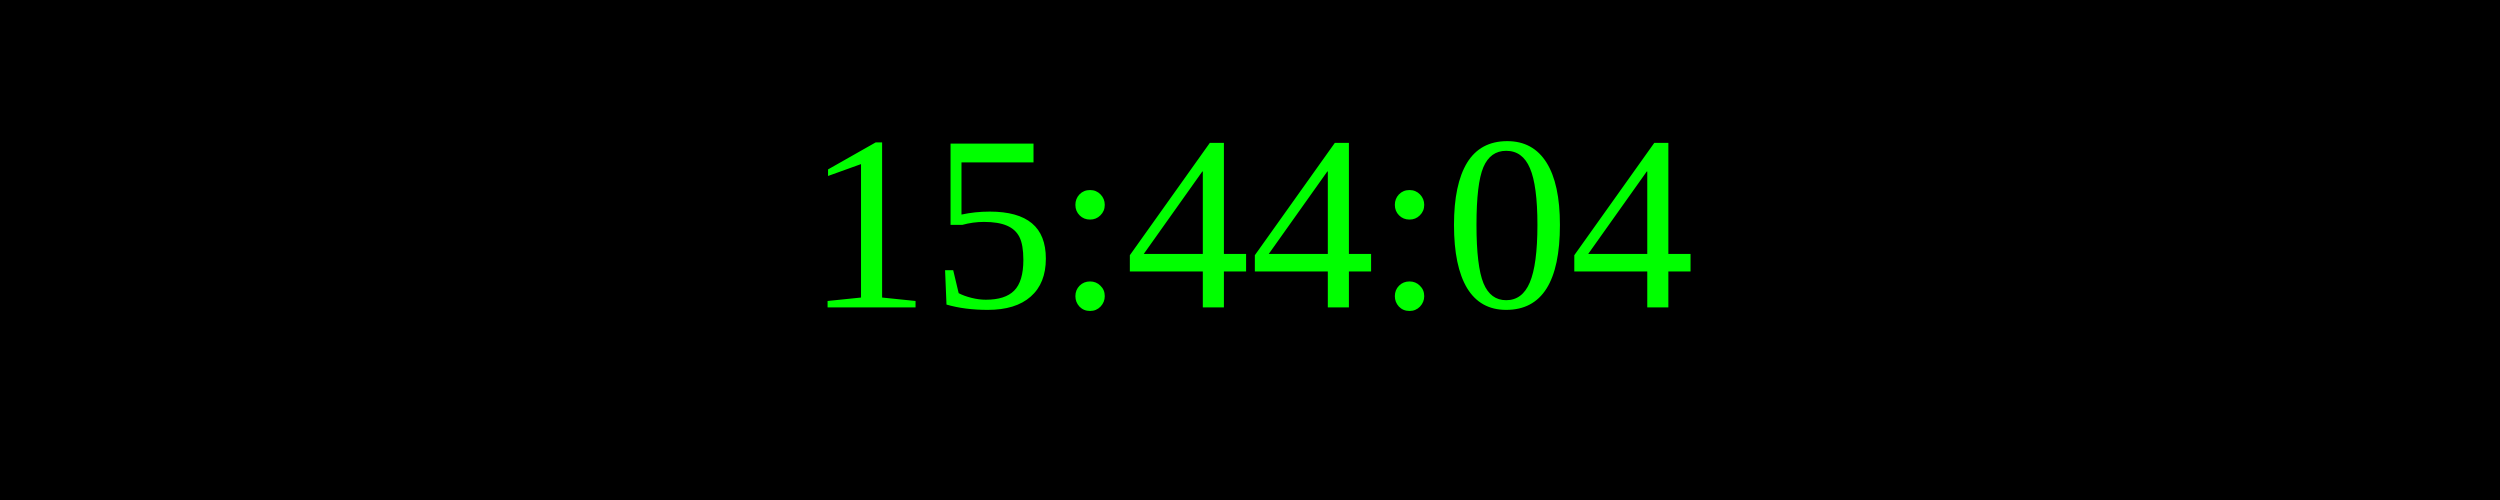
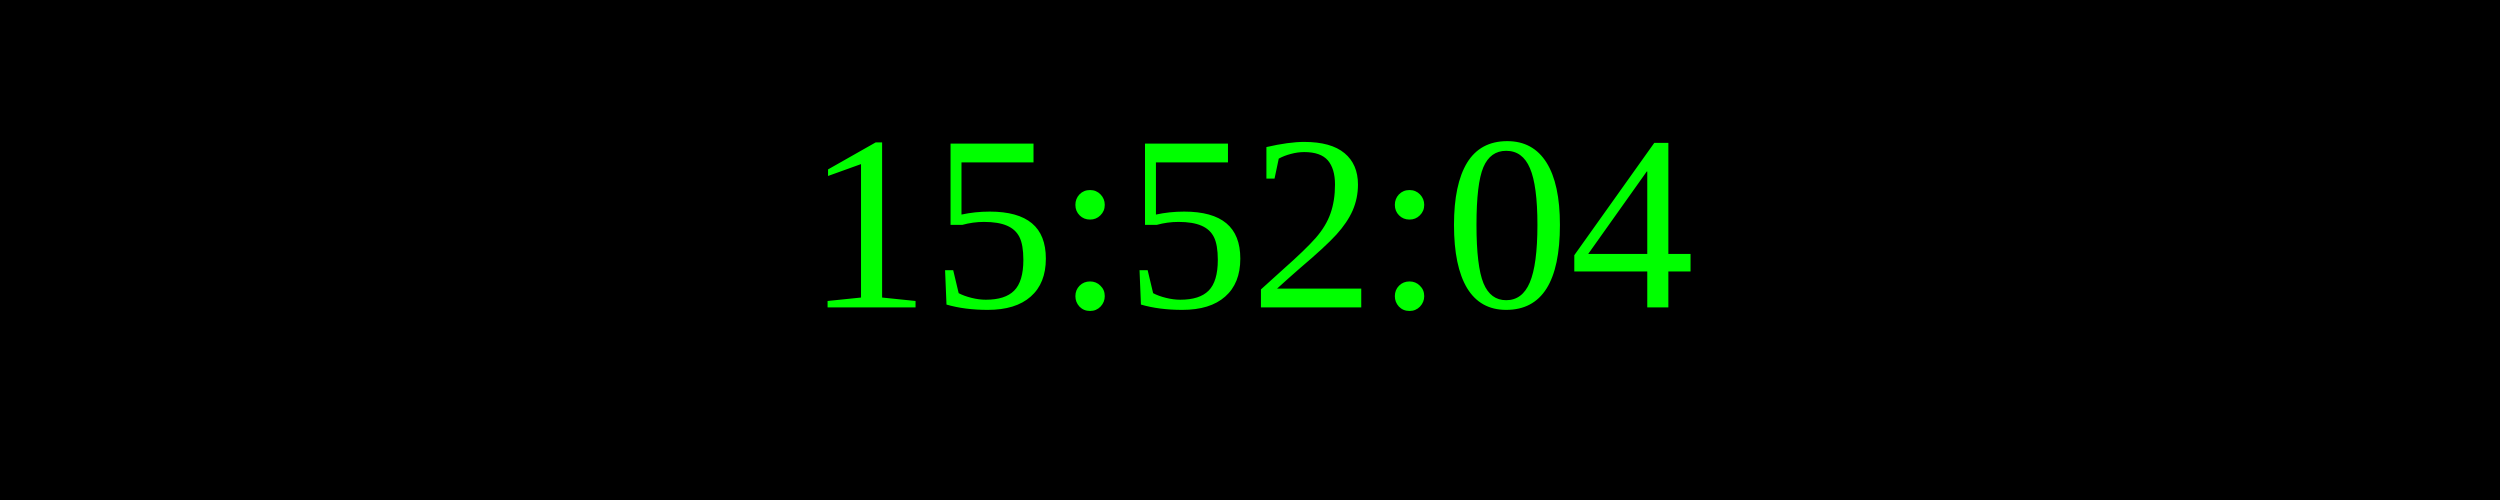
<svg xmlns="http://www.w3.org/2000/svg" width="250" height="50">
  <rect width="100%" height="100%" fill="black" />
  <text x="50%" y="50%" font-size="25" fill="lime" text-anchor="middle" dominant-baseline="middle">
- 15:44:04
+ 15:52:04
</text>
</svg>
